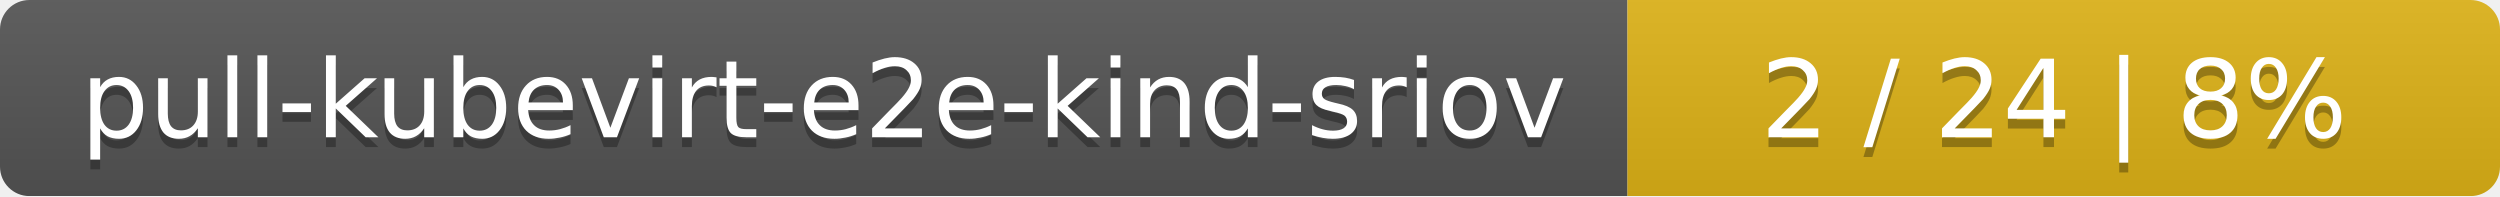
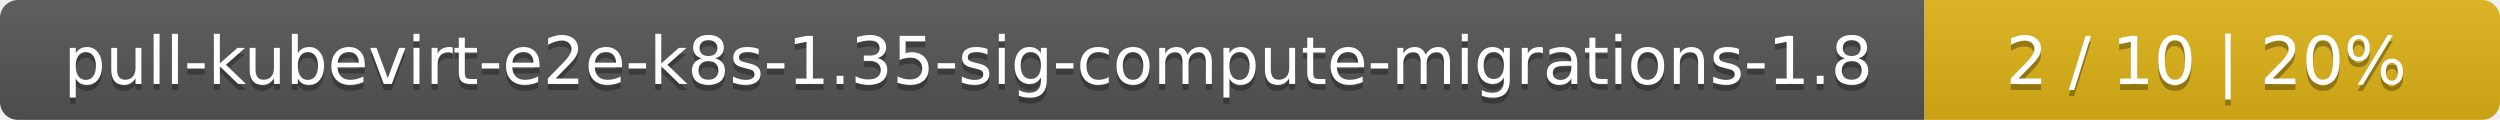
- <svg xmlns="http://www.w3.org/2000/svg" width="255" height="20">
+ <svg xmlns="http://www.w3.org/2000/svg" width="417" height="20">
  <linearGradient id="smooth" x2="0" y2="100%">
    <stop offset="0" stop-color="#bbb" stop-opacity=".1" />
    <stop offset="1" stop-opacity=".1" />
  </linearGradient>
  <mask id="round">
-     <rect width="255" height="20" rx="3" fill="#fff" />
+     <rect width="417" height="20" rx="3" fill="#fff" />
  </mask>
  <g mask="url(#round)">
-     <rect width="166" height="20" fill="#555" />
-     <rect x="166" width="89" height="20" fill="#dfb317" />
-     <rect width="255" height="20" fill="url(#smooth)" />
+     <rect width="321" height="20" fill="#555" />
+     <rect x="321" width="96" height="20" fill="#dfb317" />
+     <rect width="417" height="20" fill="url(#smooth)" />
  </g>
  <g fill="#fff" text-anchor="middle" font-family="DejaVu Sans,Verdana,Geneva,sans-serif" font-size="11">
-     <text x="84" y="15" fill="#010101" fill-opacity=".3">pull-kubevirt-e2e-kind-sriov</text>
-     <text x="84" y="14">pull-kubevirt-e2e-kind-sriov</text>
-     <text x="209.5" y="15" fill="#010101" fill-opacity=".3">2 / 24    |    8%</text>
-     <text x="209.5" y="14">2 / 24    |    8%</text>
+     <text x="161.5" y="15" fill="#010101" fill-opacity=".3">pull-kubevirt-e2e-k8s-1.35-sig-compute-migrations-1.8</text>
+     <text x="161.5" y="14">pull-kubevirt-e2e-k8s-1.35-sig-compute-migrations-1.8</text>
+     <text x="368" y="15" fill="#010101" fill-opacity=".3">2 / 10    |    20%</text>
+     <text x="368" y="14">2 / 10    |    20%</text>
  </g>
</svg>
